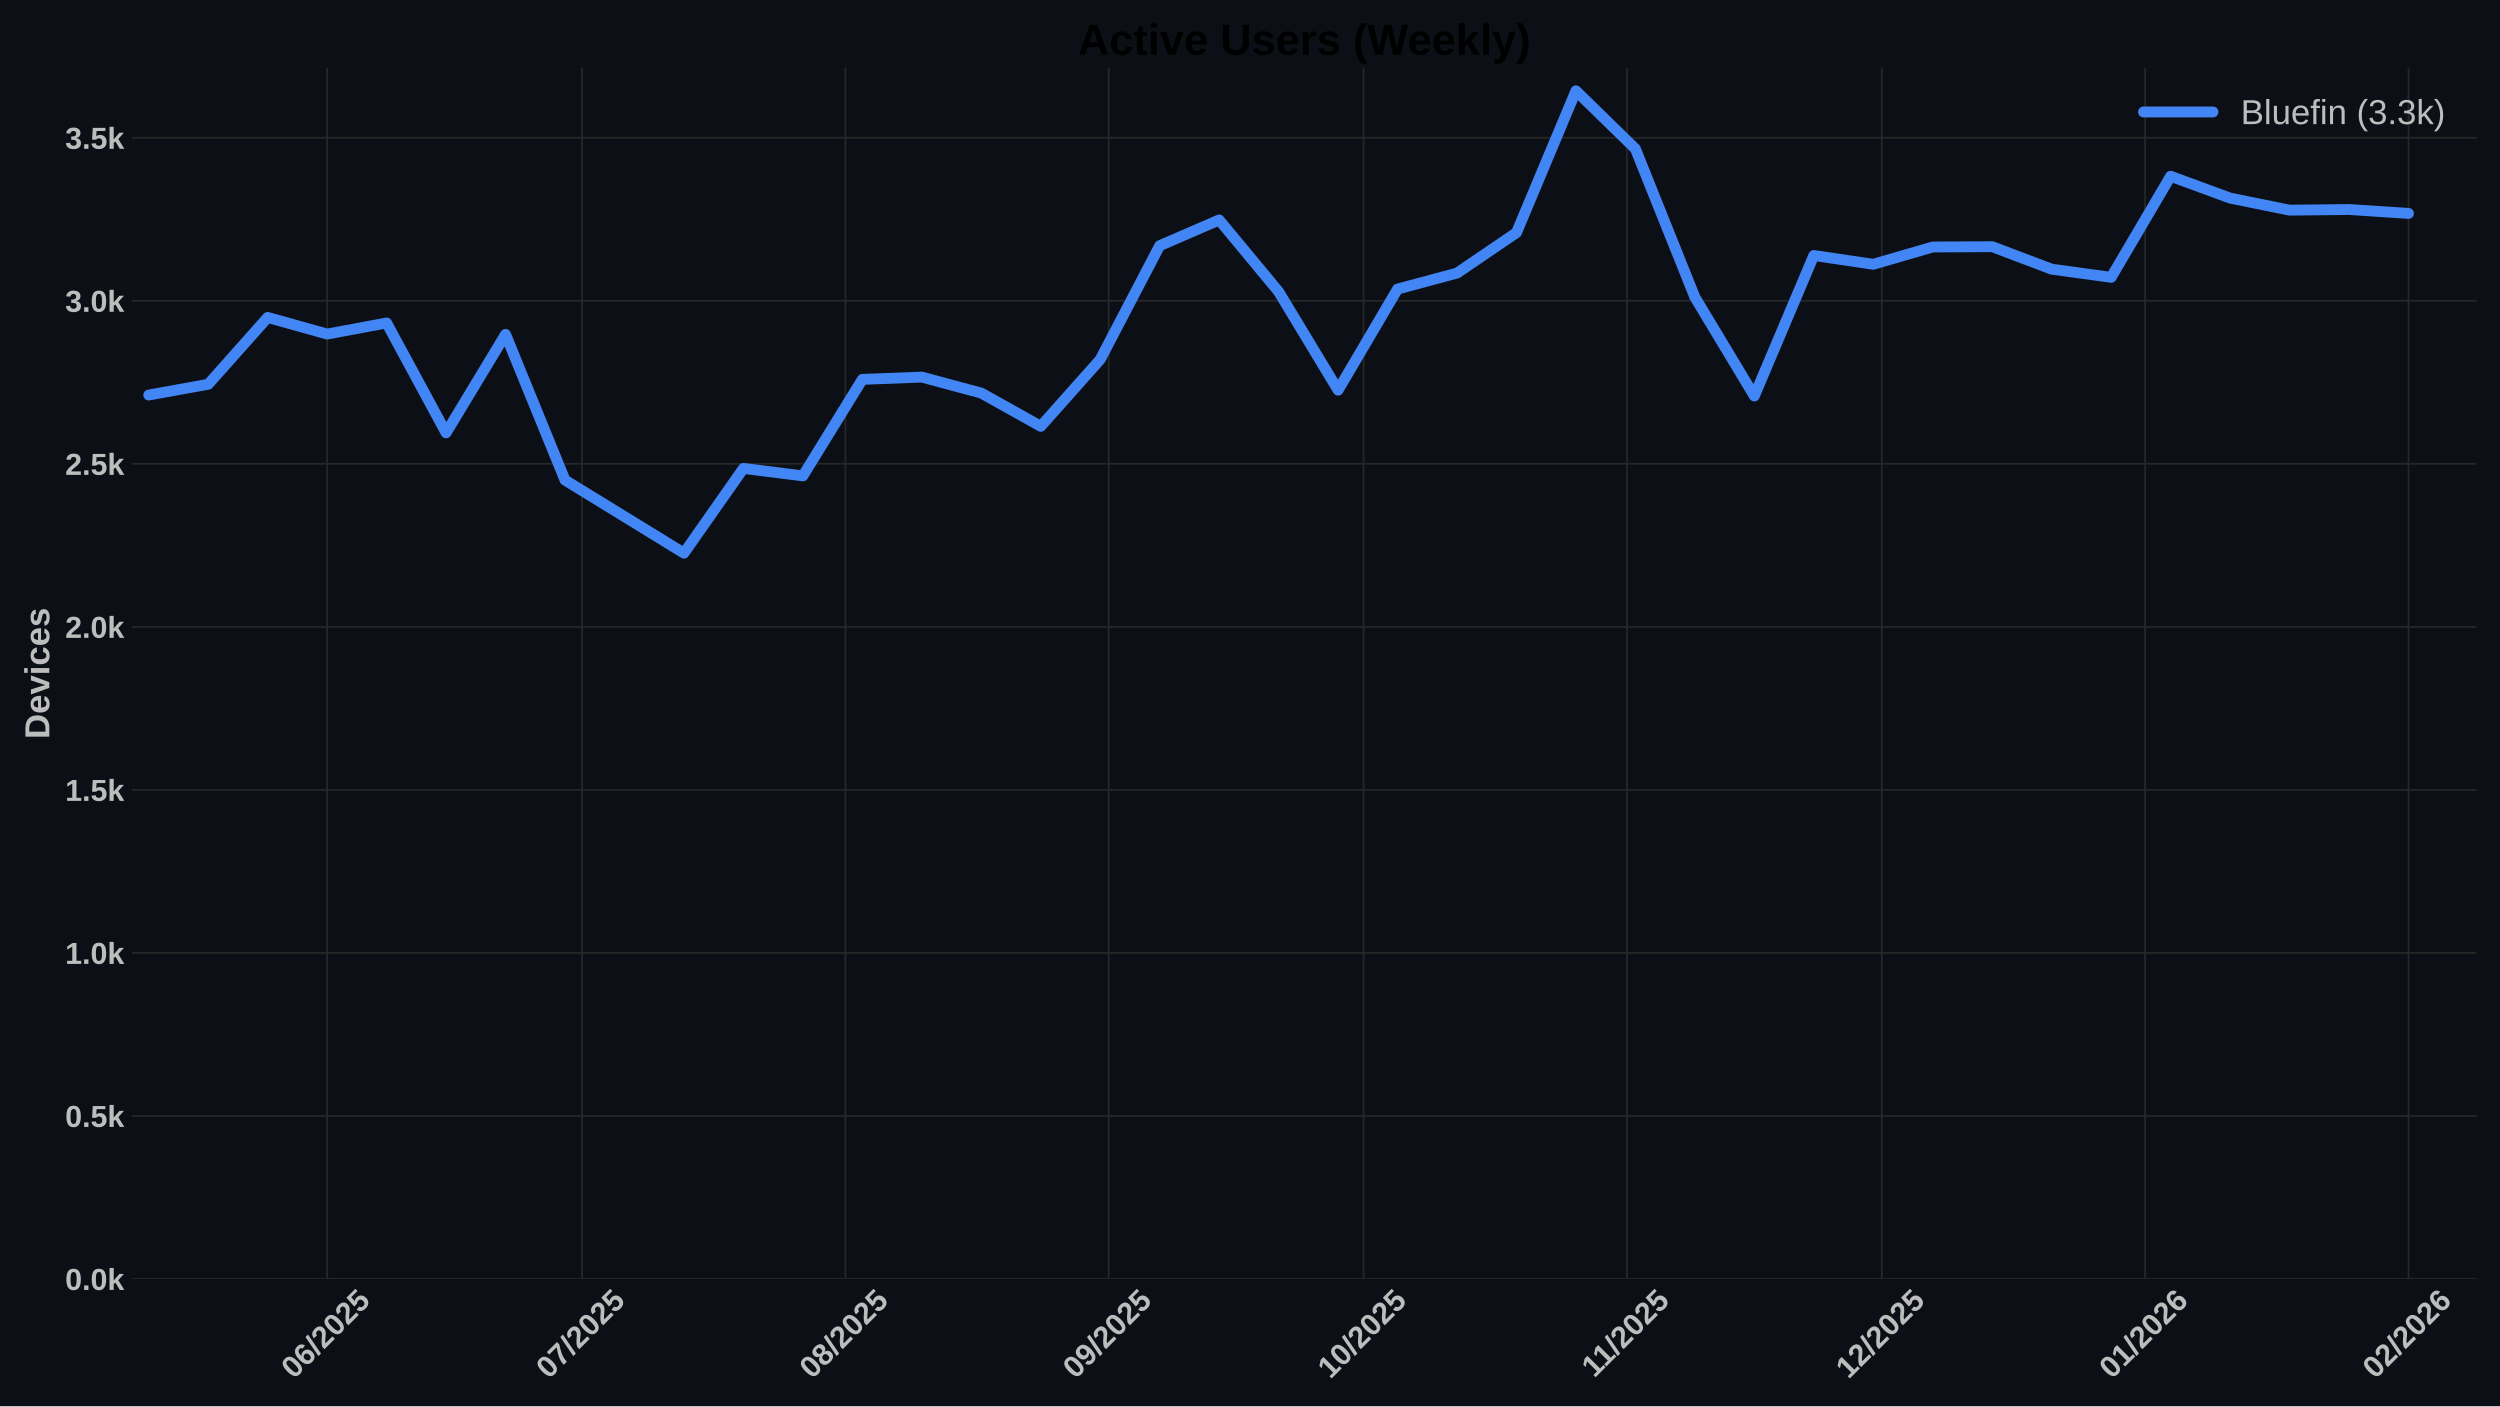
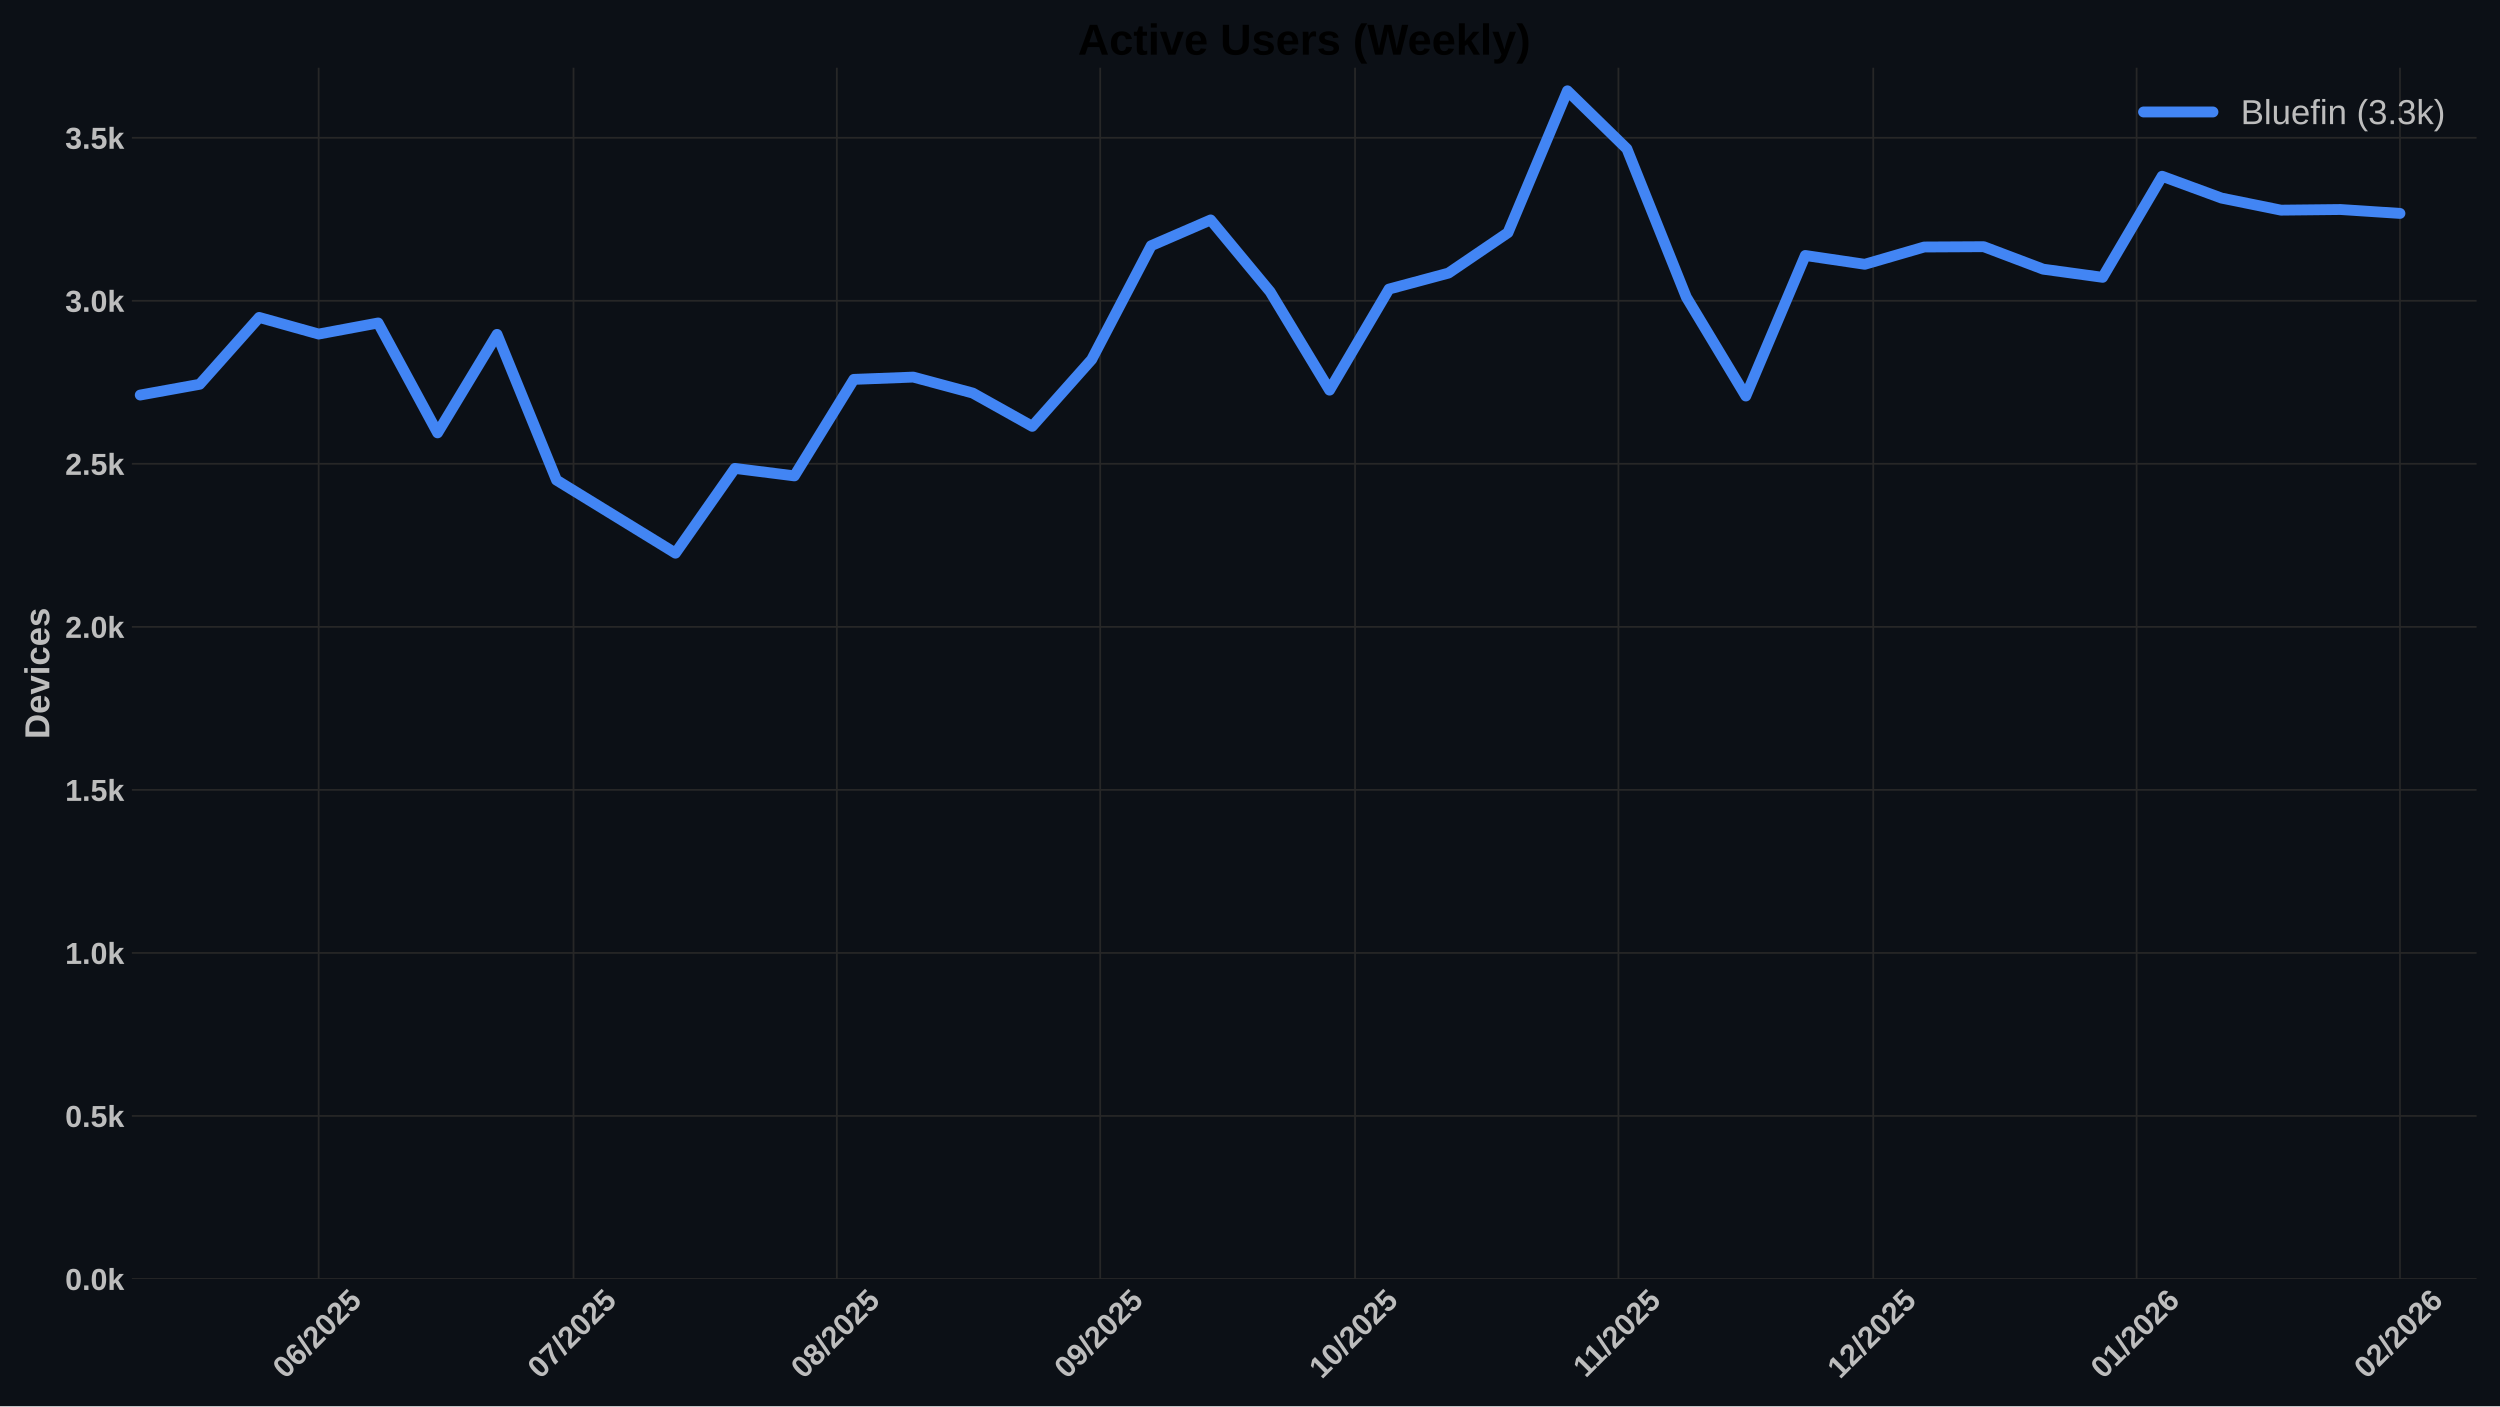
<svg xmlns="http://www.w3.org/2000/svg" xmlns:xlink="http://www.w3.org/1999/xlink" width="1152pt" height="648pt" viewBox="0 0 1152 648" version="1.1">
  <defs>
    <style type="text/css">*{stroke-linejoin: round; stroke-linecap: butt}</style>
  </defs>
  <g id="figure_1">
    <g id="patch_1">
      <path d="M 0 648  L 1152 648  L 1152 0  L 0 0  z " style="fill: #0c1016" />
    </g>
    <g id="axes_1">
      <g id="patch_2">
        <path d="M 60.78 589.343  L 1141.2 589.343  L 1141.2 31.2  L 60.78 31.2  z " style="fill: #0c1016" />
      </g>
      <g id="matplotlib.axis_1">
        <g id="xtick_1">
          <g id="line2d_1">
-             <path d="M 150.759 589.343  L 150.759 31.2  " clip-path="url(#p49a9d8fbfe)" style="fill: none; stroke: #272727; stroke-width: 0.8; stroke-linecap: round" />
+             <path d="M 146.833 589.343  L 146.833 31.2  " clip-path="url(#pd72fb6c69b)" style="fill: none; stroke: #272727; stroke-width: 0.8; stroke-linecap: round" />
          </g>
          <g id="line2d_2" />
          <g id="text_1">
-             <g style="fill: #bdbdbd" transform="translate(135.4289 635.7977) rotate(-45) scale(0.14 -0.14)">
+             <g style="fill: #bdbdbd" transform="translate(131.5027 635.7977) rotate(-45) scale(0.14 -0.14)">
              <defs>
                <path id="LiberationSans-Bold-30" d="M 3297 2203  Q 3297 1088 2914 512  Q 2531 -63 1766 -63  Q 253 -63 253 2203  Q 253 2994 418 3494  Q 584 3994 915 4231  Q 1247 4469 1791 4469  Q 2572 4469 2934 3903  Q 3297 3338 3297 2203  z M 2416 2203  Q 2416 2813 2356 3150  Q 2297 3488 2165 3634  Q 2034 3781 1784 3781  Q 1519 3781 1383 3632  Q 1247 3484 1189 3148  Q 1131 2813 1131 2203  Q 1131 1600 1192 1261  Q 1253 922 1386 775  Q 1519 628 1772 628  Q 2022 628 2158 783  Q 2294 938 2355 1278  Q 2416 1619 2416 2203  z " transform="scale(0.015625)" />
                <path id="LiberationSans-Bold-36" d="M 3328 1441  Q 3328 738 2934 337  Q 2541 -63 1847 -63  Q 1069 -63 651 482  Q 234 1028 234 2100  Q 234 3278 657 3873  Q 1081 4469 1869 4469  Q 2428 4469 2751 4222  Q 3075 3975 3209 3456  L 2381 3341  Q 2263 3775 1850 3775  Q 1497 3775 1295 3422  Q 1094 3069 1094 2350  Q 1234 2584 1484 2709  Q 1734 2834 2050 2834  Q 2641 2834 2984 2459  Q 3328 2084 3328 1441  z M 2447 1416  Q 2447 1791 2273 1989  Q 2100 2188 1797 2188  Q 1506 2188 1331 2002  Q 1156 1816 1156 1509  Q 1156 1125 1339 873  Q 1522 622 1819 622  Q 2116 622 2281 833  Q 2447 1044 2447 1416  z " transform="scale(0.015625)" />
                <path id="LiberationSans-Bold-2f" d="M 63 -128  L 972 4638  L 1716 4638  L 822 -128  L 63 -128  z " transform="scale(0.015625)" />
                <path id="LiberationSans-Bold-32" d="M 222 0  L 222 609  Q 394 988 711 1347  Q 1028 1706 1509 2097  Q 1972 2472 2158 2715  Q 2344 2959 2344 3194  Q 2344 3769 1766 3769  Q 1484 3769 1336 3617  Q 1188 3466 1144 3163  L 259 3213  Q 334 3825 717 4147  Q 1100 4469 1759 4469  Q 2472 4469 2853 4144  Q 3234 3819 3234 3231  Q 3234 2922 3112 2672  Q 2991 2422 2800 2211  Q 2609 2000 2376 1815  Q 2144 1631 1925 1456  Q 1706 1281 1526 1103  Q 1347 925 1259 722  L 3303 722  L 3303 0  L 222 0  z " transform="scale(0.015625)" />
                <path id="LiberationSans-Bold-35" d="M 3381 1466  Q 3381 766 2945 351  Q 2509 -63 1750 -63  Q 1088 -63 689 235  Q 291 534 197 1100  L 1075 1172  Q 1144 891 1319 762  Q 1494 634 1759 634  Q 2088 634 2283 843  Q 2478 1053 2478 1447  Q 2478 1794 2293 2001  Q 2109 2209 1778 2209  Q 1413 2209 1181 1925  L 325 1925  L 478 4403  L 3125 4403  L 3125 3750  L 1275 3750  L 1203 2638  Q 1522 2919 2000 2919  Q 2628 2919 3004 2528  Q 3381 2138 3381 1466  z " transform="scale(0.015625)" />
              </defs>
              <use xlink:href="#LiberationSans-Bold-30" />
              <use xlink:href="#LiberationSans-Bold-36" transform="translate(55.61523 0)" />
              <use xlink:href="#LiberationSans-Bold-2f" transform="translate(111.2305 0)" />
              <use xlink:href="#LiberationSans-Bold-32" transform="translate(139.0137 0)" />
              <use xlink:href="#LiberationSans-Bold-30" transform="translate(194.6289 0)" />
              <use xlink:href="#LiberationSans-Bold-32" transform="translate(250.2441 0)" />
              <use xlink:href="#LiberationSans-Bold-35" transform="translate(305.8594 0)" />
            </g>
          </g>
        </g>
        <g id="xtick_2">
          <g id="line2d_3">
-             <path d="M 268.196 589.343  L 268.196 31.2  " clip-path="url(#p49a9d8fbfe)" style="fill: none; stroke: #272727; stroke-width: 0.8; stroke-linecap: round" />
+             <path d="M 264.27 589.343  L 264.27 31.2  " clip-path="url(#pd72fb6c69b)" style="fill: none; stroke: #272727; stroke-width: 0.8; stroke-linecap: round" />
          </g>
          <g id="line2d_4" />
          <g id="text_2">
-             <g style="fill: #bdbdbd" transform="translate(252.8658 635.7977) rotate(-45) scale(0.14 -0.14)">
+             <g style="fill: #bdbdbd" transform="translate(248.9397 635.7977) rotate(-45) scale(0.14 -0.14)">
              <defs>
                <path id="LiberationSans-Bold-37" d="M 3278 3706  Q 2981 3238 2717 2797  Q 2453 2356 2256 1911  Q 2059 1466 1945 995  Q 1831 525 1831 0  L 916 0  Q 916 550 1059 1064  Q 1203 1578 1475 2111  Q 1747 2644 2463 3681  L 275 3681  L 275 4403  L 3278 4403  L 3278 3706  z " transform="scale(0.015625)" />
              </defs>
              <use xlink:href="#LiberationSans-Bold-30" />
              <use xlink:href="#LiberationSans-Bold-37" transform="translate(55.61523 0)" />
              <use xlink:href="#LiberationSans-Bold-2f" transform="translate(111.2305 0)" />
              <use xlink:href="#LiberationSans-Bold-32" transform="translate(139.0137 0)" />
              <use xlink:href="#LiberationSans-Bold-30" transform="translate(194.6289 0)" />
              <use xlink:href="#LiberationSans-Bold-32" transform="translate(250.2441 0)" />
              <use xlink:href="#LiberationSans-Bold-35" transform="translate(305.8594 0)" />
            </g>
          </g>
        </g>
        <g id="xtick_3">
          <g id="line2d_5">
-             <path d="M 389.548 589.343  L 389.548 31.2  " clip-path="url(#p49a9d8fbfe)" style="fill: none; stroke: #272727; stroke-width: 0.8; stroke-linecap: round" />
+             <path d="M 385.621 589.343  L 385.621 31.2  " clip-path="url(#pd72fb6c69b)" style="fill: none; stroke: #272727; stroke-width: 0.8; stroke-linecap: round" />
          </g>
          <g id="line2d_6" />
          <g id="text_3">
-             <g style="fill: #bdbdbd" transform="translate(374.2173 635.7977) rotate(-45) scale(0.14 -0.14)">
+             <g style="fill: #bdbdbd" transform="translate(370.2912 635.7977) rotate(-45) scale(0.14 -0.14)">
              <defs>
                <path id="LiberationSans-Bold-38" d="M 3363 1241  Q 3363 622 2953 279  Q 2544 -63 1784 -63  Q 1031 -63 617 278  Q 203 619 203 1234  Q 203 1656 447 1945  Q 691 2234 1100 2303  L 1100 2316  Q 744 2394 525 2669  Q 306 2944 306 3303  Q 306 3844 689 4156  Q 1072 4469 1772 4469  Q 2488 4469 2870 4164  Q 3253 3859 3253 3297  Q 3253 2938 3036 2666  Q 2819 2394 2453 2322  L 2453 2309  Q 2878 2241 3120 1961  Q 3363 1681 3363 1241  z M 2350 3250  Q 2350 3563 2206 3708  Q 2063 3853 1772 3853  Q 1203 3853 1203 3250  Q 1203 2619 1778 2619  Q 2066 2619 2208 2766  Q 2350 2913 2350 3250  z M 2453 1313  Q 2453 2003 1766 2003  Q 1447 2003 1276 1822  Q 1106 1641 1106 1300  Q 1106 913 1275 734  Q 1444 556 1791 556  Q 2131 556 2292 734  Q 2453 913 2453 1313  z " transform="scale(0.015625)" />
              </defs>
              <use xlink:href="#LiberationSans-Bold-30" />
              <use xlink:href="#LiberationSans-Bold-38" transform="translate(55.61523 0)" />
              <use xlink:href="#LiberationSans-Bold-2f" transform="translate(111.2305 0)" />
              <use xlink:href="#LiberationSans-Bold-32" transform="translate(139.0137 0)" />
              <use xlink:href="#LiberationSans-Bold-30" transform="translate(194.6289 0)" />
              <use xlink:href="#LiberationSans-Bold-32" transform="translate(250.2441 0)" />
              <use xlink:href="#LiberationSans-Bold-35" transform="translate(305.8594 0)" />
            </g>
          </g>
        </g>
        <g id="xtick_4">
          <g id="line2d_7">
-             <path d="M 510.899 589.343  L 510.899 31.2  " clip-path="url(#p49a9d8fbfe)" style="fill: none; stroke: #272727; stroke-width: 0.8; stroke-linecap: round" />
+             <path d="M 506.973 589.343  L 506.973 31.2  " clip-path="url(#pd72fb6c69b)" style="fill: none; stroke: #272727; stroke-width: 0.8; stroke-linecap: round" />
          </g>
          <g id="line2d_8" />
          <g id="text_4">
-             <g style="fill: #bdbdbd" transform="translate(495.5689 635.7977) rotate(-45) scale(0.14 -0.14)">
+             <g style="fill: #bdbdbd" transform="translate(491.6427 635.7977) rotate(-45) scale(0.14 -0.14)">
              <defs>
                <path id="LiberationSans-Bold-39" d="M 3322 2272  Q 3322 1100 2894 518  Q 2466 -63 1678 -63  Q 1097 -63 767 185  Q 438 434 300 972  L 1125 1088  Q 1247 628 1688 628  Q 2056 628 2254 981  Q 2453 1334 2459 2028  Q 2341 1794 2070 1661  Q 1800 1528 1488 1528  Q 906 1528 564 1923  Q 222 2319 222 2994  Q 222 3688 623 4078  Q 1025 4469 1759 4469  Q 2550 4469 2936 3920  Q 3322 3372 3322 2272  z M 2394 2888  Q 2394 3297 2214 3539  Q 2034 3781 1738 3781  Q 1447 3781 1280 3570  Q 1113 3359 1113 2988  Q 1113 2622 1278 2401  Q 1444 2181 1741 2181  Q 2022 2181 2208 2373  Q 2394 2566 2394 2888  z " transform="scale(0.015625)" />
              </defs>
              <use xlink:href="#LiberationSans-Bold-30" />
              <use xlink:href="#LiberationSans-Bold-39" transform="translate(55.61523 0)" />
              <use xlink:href="#LiberationSans-Bold-2f" transform="translate(111.2305 0)" />
              <use xlink:href="#LiberationSans-Bold-32" transform="translate(139.0137 0)" />
              <use xlink:href="#LiberationSans-Bold-30" transform="translate(194.6289 0)" />
              <use xlink:href="#LiberationSans-Bold-32" transform="translate(250.2441 0)" />
              <use xlink:href="#LiberationSans-Bold-35" transform="translate(305.8594 0)" />
            </g>
          </g>
        </g>
        <g id="xtick_5">
          <g id="line2d_9">
-             <path d="M 628.336 589.343  L 628.336 31.2  " clip-path="url(#p49a9d8fbfe)" style="fill: none; stroke: #272727; stroke-width: 0.8; stroke-linecap: round" />
+             <path d="M 624.41 589.343  L 624.41 31.2  " clip-path="url(#pd72fb6c69b)" style="fill: none; stroke: #272727; stroke-width: 0.8; stroke-linecap: round" />
          </g>
          <g id="line2d_10" />
          <g id="text_5">
-             <g style="fill: #bdbdbd" transform="translate(613.0058 635.7977) rotate(-45) scale(0.14 -0.14)">
+             <g style="fill: #bdbdbd" transform="translate(609.0797 635.7977) rotate(-45) scale(0.14 -0.14)">
              <defs>
                <path id="LiberationSans-Bold-31" d="M 403 0  L 403 653  L 1494 653  L 1494 3656  L 438 2997  L 438 3688  L 1541 4403  L 2372 4403  L 2372 653  L 3381 653  L 3381 0  L 403 0  z " transform="scale(0.015625)" />
              </defs>
              <use xlink:href="#LiberationSans-Bold-31" />
              <use xlink:href="#LiberationSans-Bold-30" transform="translate(55.61523 0)" />
              <use xlink:href="#LiberationSans-Bold-2f" transform="translate(111.2305 0)" />
              <use xlink:href="#LiberationSans-Bold-32" transform="translate(139.0137 0)" />
              <use xlink:href="#LiberationSans-Bold-30" transform="translate(194.6289 0)" />
              <use xlink:href="#LiberationSans-Bold-32" transform="translate(250.2441 0)" />
              <use xlink:href="#LiberationSans-Bold-35" transform="translate(305.8594 0)" />
            </g>
          </g>
        </g>
        <g id="xtick_6">
          <g id="line2d_11">
-             <path d="M 749.688 589.343  L 749.688 31.2  " clip-path="url(#p49a9d8fbfe)" style="fill: none; stroke: #272727; stroke-width: 0.8; stroke-linecap: round" />
+             <path d="M 745.761 589.343  L 745.761 31.2  " clip-path="url(#pd72fb6c69b)" style="fill: none; stroke: #272727; stroke-width: 0.8; stroke-linecap: round" />
          </g>
          <g id="line2d_12" />
          <g id="text_6">
-             <g style="fill: #bdbdbd" transform="translate(734.6296 635.2532) rotate(-45) scale(0.14 -0.14)">
+             <g style="fill: #bdbdbd" transform="translate(730.7034 635.2532) rotate(-45) scale(0.14 -0.14)">
              <use xlink:href="#LiberationSans-Bold-31" />
              <use xlink:href="#LiberationSans-Bold-31" transform="translate(50.11523 0)" />
              <use xlink:href="#LiberationSans-Bold-2f" transform="translate(105.7305 0)" />
              <use xlink:href="#LiberationSans-Bold-32" transform="translate(133.5137 0)" />
              <use xlink:href="#LiberationSans-Bold-30" transform="translate(189.1289 0)" />
              <use xlink:href="#LiberationSans-Bold-32" transform="translate(244.7441 0)" />
              <use xlink:href="#LiberationSans-Bold-35" transform="translate(300.3594 0)" />
            </g>
          </g>
        </g>
        <g id="xtick_7">
          <g id="line2d_13">
-             <path d="M 867.125 589.343  L 867.125 31.2  " clip-path="url(#p49a9d8fbfe)" style="fill: none; stroke: #272727; stroke-width: 0.8; stroke-linecap: round" />
+             <path d="M 863.198 589.343  L 863.198 31.2  " clip-path="url(#pd72fb6c69b)" style="fill: none; stroke: #272727; stroke-width: 0.8; stroke-linecap: round" />
          </g>
          <g id="line2d_14" />
          <g id="text_7">
-             <g style="fill: #bdbdbd" transform="translate(851.7943 635.7977) rotate(-45) scale(0.14 -0.14)">
+             <g style="fill: #bdbdbd" transform="translate(847.8682 635.7977) rotate(-45) scale(0.14 -0.14)">
              <use xlink:href="#LiberationSans-Bold-31" />
              <use xlink:href="#LiberationSans-Bold-32" transform="translate(55.61523 0)" />
              <use xlink:href="#LiberationSans-Bold-2f" transform="translate(111.2305 0)" />
              <use xlink:href="#LiberationSans-Bold-32" transform="translate(139.0137 0)" />
              <use xlink:href="#LiberationSans-Bold-30" transform="translate(194.6289 0)" />
              <use xlink:href="#LiberationSans-Bold-32" transform="translate(250.2441 0)" />
              <use xlink:href="#LiberationSans-Bold-35" transform="translate(305.8594 0)" />
            </g>
          </g>
        </g>
        <g id="xtick_8">
          <g id="line2d_15">
-             <path d="M 988.476 589.343  L 988.476 31.2  " clip-path="url(#p49a9d8fbfe)" style="fill: none; stroke: #272727; stroke-width: 0.8; stroke-linecap: round" />
+             <path d="M 984.55 589.343  L 984.55 31.2  " clip-path="url(#pd72fb6c69b)" style="fill: none; stroke: #272727; stroke-width: 0.8; stroke-linecap: round" />
          </g>
          <g id="line2d_16" />
          <g id="text_8">
-             <g style="fill: #bdbdbd" transform="translate(973.1458 635.7977) rotate(-45) scale(0.14 -0.14)">
+             <g style="fill: #bdbdbd" transform="translate(969.2197 635.7977) rotate(-45) scale(0.14 -0.14)">
              <use xlink:href="#LiberationSans-Bold-30" />
              <use xlink:href="#LiberationSans-Bold-31" transform="translate(55.61523 0)" />
              <use xlink:href="#LiberationSans-Bold-2f" transform="translate(111.2305 0)" />
              <use xlink:href="#LiberationSans-Bold-32" transform="translate(139.0137 0)" />
              <use xlink:href="#LiberationSans-Bold-30" transform="translate(194.6289 0)" />
              <use xlink:href="#LiberationSans-Bold-32" transform="translate(250.2441 0)" />
              <use xlink:href="#LiberationSans-Bold-36" transform="translate(305.8594 0)" />
            </g>
          </g>
        </g>
        <g id="xtick_9">
          <g id="line2d_17">
-             <path d="M 1109.828 589.343  L 1109.828 31.2  " clip-path="url(#p49a9d8fbfe)" style="fill: none; stroke: #272727; stroke-width: 0.8; stroke-linecap: round" />
+             <path d="M 1105.901 589.343  L 1105.901 31.2  " clip-path="url(#pd72fb6c69b)" style="fill: none; stroke: #272727; stroke-width: 0.8; stroke-linecap: round" />
          </g>
          <g id="line2d_18" />
          <g id="text_9">
-             <g style="fill: #bdbdbd" transform="translate(1094.497 635.7977) rotate(-45) scale(0.14 -0.14)">
+             <g style="fill: #bdbdbd" transform="translate(1090.571 635.7977) rotate(-45) scale(0.14 -0.14)">
              <use xlink:href="#LiberationSans-Bold-30" />
              <use xlink:href="#LiberationSans-Bold-32" transform="translate(55.61523 0)" />
              <use xlink:href="#LiberationSans-Bold-2f" transform="translate(111.2305 0)" />
              <use xlink:href="#LiberationSans-Bold-32" transform="translate(139.0137 0)" />
              <use xlink:href="#LiberationSans-Bold-30" transform="translate(194.6289 0)" />
              <use xlink:href="#LiberationSans-Bold-32" transform="translate(250.2441 0)" />
              <use xlink:href="#LiberationSans-Bold-36" transform="translate(305.8594 0)" />
            </g>
          </g>
        </g>
      </g>
      <g id="matplotlib.axis_2">
        <g id="ytick_1">
          <g id="line2d_19">
-             <path d="M 60.78 589.343  L 1141.2 589.343  " clip-path="url(#p49a9d8fbfe)" style="fill: none; stroke: #272727; stroke-width: 0.8; stroke-linecap: round" />
+             <path d="M 60.78 589.343  L 1141.2 589.343  " clip-path="url(#pd72fb6c69b)" style="fill: none; stroke: #272727; stroke-width: 0.8; stroke-linecap: round" />
          </g>
          <g id="line2d_20" />
          <g id="text_10">
            <g style="fill: #bdbdbd" transform="translate(30.03469 594.416) scale(0.14 -0.14)">
              <defs>
                <path id="LiberationSans-Bold-2e" d="M 434 0  L 434 953  L 1338 953  L 1338 0  L 434 0  z " transform="scale(0.015625)" />
                <path id="LiberationSans-Bold-6b" d="M 2606 0  L 1703 1531  L 1325 1269  L 1325 0  L 447 0  L 447 4638  L 1325 4638  L 1325 1981  L 2531 3381  L 3475 3381  L 2288 2063  L 3566 0  L 2606 0  z " transform="scale(0.015625)" />
              </defs>
              <use xlink:href="#LiberationSans-Bold-30" />
              <use xlink:href="#LiberationSans-Bold-2e" transform="translate(55.61523 0)" />
              <use xlink:href="#LiberationSans-Bold-30" transform="translate(83.39844 0)" />
              <use xlink:href="#LiberationSans-Bold-6b" transform="translate(139.0137 0)" />
            </g>
          </g>
        </g>
        <g id="ytick_2">
          <g id="line2d_21">
-             <path d="M 60.78 514.221  L 1141.2 514.221  " clip-path="url(#p49a9d8fbfe)" style="fill: none; stroke: #272727; stroke-width: 0.8; stroke-linecap: round" />
+             <path d="M 60.78 514.221  L 1141.2 514.221  " clip-path="url(#pd72fb6c69b)" style="fill: none; stroke: #272727; stroke-width: 0.8; stroke-linecap: round" />
          </g>
          <g id="line2d_22" />
          <g id="text_11">
            <g style="fill: #bdbdbd" transform="translate(30.03469 519.2938) scale(0.14 -0.14)">
              <use xlink:href="#LiberationSans-Bold-30" />
              <use xlink:href="#LiberationSans-Bold-2e" transform="translate(55.61523 0)" />
              <use xlink:href="#LiberationSans-Bold-35" transform="translate(83.39844 0)" />
              <use xlink:href="#LiberationSans-Bold-6b" transform="translate(139.0137 0)" />
            </g>
          </g>
        </g>
        <g id="ytick_3">
          <g id="line2d_23">
-             <path d="M 60.78 439.099  L 1141.2 439.099  " clip-path="url(#p49a9d8fbfe)" style="fill: none; stroke: #272727; stroke-width: 0.8; stroke-linecap: round" />
+             <path d="M 60.78 439.099  L 1141.2 439.099  " clip-path="url(#pd72fb6c69b)" style="fill: none; stroke: #272727; stroke-width: 0.8; stroke-linecap: round" />
          </g>
          <g id="line2d_24" />
          <g id="text_12">
            <g style="fill: #bdbdbd" transform="translate(30.03469 444.1715) scale(0.14 -0.14)">
              <use xlink:href="#LiberationSans-Bold-31" />
              <use xlink:href="#LiberationSans-Bold-2e" transform="translate(55.61523 0)" />
              <use xlink:href="#LiberationSans-Bold-30" transform="translate(83.39844 0)" />
              <use xlink:href="#LiberationSans-Bold-6b" transform="translate(139.0137 0)" />
            </g>
          </g>
        </g>
        <g id="ytick_4">
          <g id="line2d_25">
-             <path d="M 60.78 363.976  L 1141.2 363.976  " clip-path="url(#p49a9d8fbfe)" style="fill: none; stroke: #272727; stroke-width: 0.8; stroke-linecap: round" />
+             <path d="M 60.78 363.976  L 1141.2 363.976  " clip-path="url(#pd72fb6c69b)" style="fill: none; stroke: #272727; stroke-width: 0.8; stroke-linecap: round" />
          </g>
          <g id="line2d_26" />
          <g id="text_13">
            <g style="fill: #bdbdbd" transform="translate(30.03469 369.0493) scale(0.14 -0.14)">
              <use xlink:href="#LiberationSans-Bold-31" />
              <use xlink:href="#LiberationSans-Bold-2e" transform="translate(55.61523 0)" />
              <use xlink:href="#LiberationSans-Bold-35" transform="translate(83.39844 0)" />
              <use xlink:href="#LiberationSans-Bold-6b" transform="translate(139.0137 0)" />
            </g>
          </g>
        </g>
        <g id="ytick_5">
          <g id="line2d_27">
-             <path d="M 60.78 288.854  L 1141.2 288.854  " clip-path="url(#p49a9d8fbfe)" style="fill: none; stroke: #272727; stroke-width: 0.8; stroke-linecap: round" />
+             <path d="M 60.78 288.854  L 1141.2 288.854  " clip-path="url(#pd72fb6c69b)" style="fill: none; stroke: #272727; stroke-width: 0.8; stroke-linecap: round" />
          </g>
          <g id="line2d_28" />
          <g id="text_14">
            <g style="fill: #bdbdbd" transform="translate(30.03469 293.9271) scale(0.14 -0.14)">
              <use xlink:href="#LiberationSans-Bold-32" />
              <use xlink:href="#LiberationSans-Bold-2e" transform="translate(55.61523 0)" />
              <use xlink:href="#LiberationSans-Bold-30" transform="translate(83.39844 0)" />
              <use xlink:href="#LiberationSans-Bold-6b" transform="translate(139.0137 0)" />
            </g>
          </g>
        </g>
        <g id="ytick_6">
          <g id="line2d_29">
-             <path d="M 60.78 213.732  L 1141.2 213.732  " clip-path="url(#p49a9d8fbfe)" style="fill: none; stroke: #272727; stroke-width: 0.8; stroke-linecap: round" />
+             <path d="M 60.78 213.732  L 1141.2 213.732  " clip-path="url(#pd72fb6c69b)" style="fill: none; stroke: #272727; stroke-width: 0.8; stroke-linecap: round" />
          </g>
          <g id="line2d_30" />
          <g id="text_15">
            <g style="fill: #bdbdbd" transform="translate(30.03469 218.8048) scale(0.14 -0.14)">
              <use xlink:href="#LiberationSans-Bold-32" />
              <use xlink:href="#LiberationSans-Bold-2e" transform="translate(55.61523 0)" />
              <use xlink:href="#LiberationSans-Bold-35" transform="translate(83.39844 0)" />
              <use xlink:href="#LiberationSans-Bold-6b" transform="translate(139.0137 0)" />
            </g>
          </g>
        </g>
        <g id="ytick_7">
          <g id="line2d_31">
-             <path d="M 60.78 138.61  L 1141.2 138.61  " clip-path="url(#p49a9d8fbfe)" style="fill: none; stroke: #272727; stroke-width: 0.8; stroke-linecap: round" />
+             <path d="M 60.78 138.61  L 1141.2 138.61  " clip-path="url(#pd72fb6c69b)" style="fill: none; stroke: #272727; stroke-width: 0.8; stroke-linecap: round" />
          </g>
          <g id="line2d_32" />
          <g id="text_16" style="fill: #bdbdbd">
            <g style="fill: #bdbdbd" transform="translate(30.03469 143.6826) scale(0.14 -0.14)">
              <defs>
                <path id="LiberationSans-Bold-33" d="M 3328 1222  Q 3328 603 2922 265  Q 2516 -72 1766 -72  Q 1056 -72 637 254  Q 219 581 147 1197  L 1041 1275  Q 1125 641 1763 641  Q 2078 641 2253 797  Q 2428 953 2428 1275  Q 2428 1569 2215 1725  Q 2003 1881 1584 1881  L 1278 1881  L 1278 2591  L 1566 2591  Q 1944 2591 2134 2745  Q 2325 2900 2325 3188  Q 2325 3459 2173 3614  Q 2022 3769 1731 3769  Q 1459 3769 1292 3619  Q 1125 3469 1100 3194  L 222 3256  Q 291 3825 694 4147  Q 1097 4469 1747 4469  Q 2438 4469 2827 4158  Q 3216 3847 3216 3297  Q 3216 2884 2973 2618  Q 2731 2353 2275 2266  L 2275 2253  Q 2781 2194 3054 1920  Q 3328 1647 3328 1222  z " transform="scale(0.015625)" />
              </defs>
              <use xlink:href="#LiberationSans-Bold-33" />
              <use xlink:href="#LiberationSans-Bold-2e" transform="translate(55.61523 0)" />
              <use xlink:href="#LiberationSans-Bold-30" transform="translate(83.39844 0)" />
              <use xlink:href="#LiberationSans-Bold-6b" transform="translate(139.0137 0)" />
            </g>
          </g>
        </g>
        <g id="ytick_8">
          <g id="line2d_33">
-             <path d="M 60.78 63.488  L 1141.2 63.488  " clip-path="url(#p49a9d8fbfe)" style="fill: none; stroke: #272727; stroke-width: 0.8; stroke-linecap: round" />
+             <path d="M 60.78 63.488  L 1141.2 63.488  " clip-path="url(#pd72fb6c69b)" style="fill: none; stroke: #272727; stroke-width: 0.8; stroke-linecap: round" />
          </g>
          <g id="line2d_34" />
          <g id="text_17">
            <g style="fill: #bdbdbd" transform="translate(30.03469 68.56035) scale(0.14 -0.14)">
              <use xlink:href="#LiberationSans-Bold-33" />
              <use xlink:href="#LiberationSans-Bold-2e" transform="translate(55.61523 0)" />
              <use xlink:href="#LiberationSans-Bold-35" transform="translate(83.39844 0)" />
              <use xlink:href="#LiberationSans-Bold-6b" transform="translate(139.0137 0)" />
            </g>
          </g>
        </g>
        <g id="text_18">
          <g style="fill: #bdbdbd" transform="translate(22.71469 340.5153) rotate(-90) scale(0.16 -0.16)">
            <defs>
              <path id="LiberationSans-Bold-44" d="M 4353 2234  Q 4353 1553 4086 1045  Q 3819 538 3330 269  Q 2841 0 2209 0  L 428 0  L 428 4403  L 2022 4403  Q 3134 4403 3743 3842  Q 4353 3281 4353 2234  z M 3425 2234  Q 3425 2944 3056 3317  Q 2688 3691 2003 3691  L 1350 3691  L 1350 713  L 2131 713  Q 2725 713 3075 1122  Q 3425 1531 3425 2234  z " transform="scale(0.015625)" />
              <path id="LiberationSans-Bold-65" d="M 1831 -63  Q 1069 -63 659 389  Q 250 841 250 1706  Q 250 2544 665 2994  Q 1081 3444 1844 3444  Q 2572 3444 2956 2961  Q 3341 2478 3341 1547  L 3341 1522  L 1172 1522  Q 1172 1028 1355 776  Q 1538 525 1875 525  Q 2341 525 2463 928  L 3291 856  Q 2931 -63 1831 -63  z M 1831 2891  Q 1522 2891 1355 2675  Q 1188 2459 1178 2072  L 2491 2072  Q 2466 2481 2294 2686  Q 2122 2891 1831 2891  z " transform="scale(0.015625)" />
              <path id="LiberationSans-Bold-76" d="M 2284 0  L 1234 0  L 25 3381  L 953 3381  L 1544 1491  Q 1591 1334 1766 709  Q 1797 838 1894 1159  Q 1991 1481 2613 3381  L 3531 3381  L 2284 0  z " transform="scale(0.015625)" />
              <path id="LiberationSans-Bold-69" d="M 447 3991  L 447 4638  L 1325 4638  L 1325 3991  L 447 3991  z M 447 0  L 447 3381  L 1325 3381  L 1325 0  L 447 0  z " transform="scale(0.015625)" />
              <path id="LiberationSans-Bold-63" d="M 1856 -63  Q 1088 -63 669 395  Q 250 853 250 1672  Q 250 2509 672 2976  Q 1094 3444 1869 3444  Q 2466 3444 2856 3144  Q 3247 2844 3347 2316  L 2463 2272  Q 2425 2531 2275 2686  Q 2125 2841 1850 2841  Q 1172 2841 1172 1706  Q 1172 538 1863 538  Q 2113 538 2281 695  Q 2450 853 2491 1166  L 3372 1125  Q 3325 778 3123 506  Q 2922 234 2594 85  Q 2266 -63 1856 -63  z " transform="scale(0.015625)" />
              <path id="LiberationSans-Bold-73" d="M 3297 988  Q 3297 497 2895 217  Q 2494 -63 1784 -63  Q 1088 -63 717 157  Q 347 378 225 844  L 997 959  Q 1063 719 1223 619  Q 1384 519 1784 519  Q 2153 519 2322 612  Q 2491 706 2491 906  Q 2491 1069 2355 1164  Q 2219 1259 1894 1325  Q 1150 1472 890 1598  Q 631 1725 495 1926  Q 359 2128 359 2422  Q 359 2906 732 3176  Q 1106 3447 1791 3447  Q 2394 3447 2761 3212  Q 3128 2978 3219 2534  L 2441 2453  Q 2403 2659 2256 2761  Q 2109 2863 1791 2863  Q 1478 2863 1322 2783  Q 1166 2703 1166 2516  Q 1166 2369 1286 2283  Q 1406 2197 1691 2141  Q 2088 2059 2395 1973  Q 2703 1888 2889 1769  Q 3075 1650 3186 1464  Q 3297 1278 3297 988  z " transform="scale(0.015625)" />
            </defs>
            <use xlink:href="#LiberationSans-Bold-44" />
            <use xlink:href="#LiberationSans-Bold-65" transform="translate(72.2168 0)" />
            <use xlink:href="#LiberationSans-Bold-76" transform="translate(127.832 0)" />
            <use xlink:href="#LiberationSans-Bold-69" transform="translate(183.4473 0)" />
            <use xlink:href="#LiberationSans-Bold-63" transform="translate(211.2305 0)" />
            <use xlink:href="#LiberationSans-Bold-65" transform="translate(266.8457 0)" />
            <use xlink:href="#LiberationSans-Bold-73" transform="translate(322.4609 0)" />
          </g>
        </g>
      </g>
      <g id="line2d_35">
-         <path d="M 68.553 182.03  L 95.955 177.072  L 123.357 146.272  L 150.759 153.935  L 178.161 148.826  L 205.563 199.459  L 232.965 154.085  L 260.367 221.244  L 315.171 254.899  L 342.573 215.835  L 369.975 219.291  L 397.377 174.819  L 424.779 173.767  L 452.181 181.129  L 479.583 196.454  L 506.985 165.654  L 534.387 113.218  L 561.789 101.349  L 589.19 134.403  L 616.592 179.777  L 643.994 133.201  L 671.396 125.839  L 698.798 107.209  L 726.2 41.852  L 753.602 68.596  L 781.004 136.957  L 808.406 182.481  L 835.808 117.726  L 863.21 121.782  L 890.612 113.819  L 918.014 113.669  L 945.416 124.036  L 972.818 127.792  L 1000.22 81.216  L 1027.622 91.283  L 1055.024 96.842  L 1082.426 96.541  L 1109.828 98.344  " clip-path="url(#p49a9d8fbfe)" style="fill: none; stroke: #4285f4; stroke-width: 5; stroke-linecap: round" />
+         <path d="M 64.627 182.03  L 92.029 177.072  L 119.431 146.272  L 146.833 153.935  L 174.235 148.826  L 201.637 199.459  L 229.039 154.085  L 256.441 221.244  L 311.245 254.899  L 338.647 215.835  L 366.049 219.291  L 393.451 174.819  L 420.853 173.767  L 448.255 181.129  L 475.656 196.454  L 503.058 165.654  L 530.46 113.218  L 557.862 101.349  L 585.264 134.403  L 612.666 179.777  L 640.068 133.201  L 667.47 125.839  L 694.872 107.209  L 722.274 41.852  L 749.676 68.596  L 777.078 136.957  L 804.48 182.481  L 831.882 117.726  L 859.284 121.782  L 886.686 113.819  L 914.088 113.669  L 941.49 124.036  L 968.892 127.792  L 996.294 81.216  L 1023.696 91.283  L 1051.098 96.842  L 1078.5 96.541  L 1105.901 98.344  " clip-path="url(#pd72fb6c69b)" style="fill: none; stroke: #4285f4; stroke-width: 5; stroke-linecap: round" />
      </g>
      <g id="patch_3">
        <path d="M 60.78 589.343  L 60.78 31.2  " style="fill: none" />
      </g>
      <g id="patch_4">
        <path d="M 1141.2 589.343  L 1141.2 31.2  " style="fill: none" />
      </g>
      <g id="patch_5">
        <path d="M 60.78 589.343  L 1141.2 589.343  " style="fill: none" />
      </g>
      <g id="patch_6">
        <path d="M 60.78 31.2  L 1141.2 31.2  " style="fill: none" />
      </g>
      <g id="text_19">
        <g transform="translate(496.6791 25.2) scale(0.2 -0.2)">
          <defs>
            <path id="LiberationSans-Bold-41" d="M 3541 0  L 3150 1125  L 1472 1125  L 1081 0  L 159 0  L 1766 4403  L 2853 4403  L 4453 0  L 3541 0  z M 2309 3725  L 2291 3656  Q 2259 3544 2215 3400  Q 2172 3256 1678 1819  L 2944 1819  L 2509 3084  L 2375 3509  L 2309 3725  z " transform="scale(0.015625)" />
            <path id="LiberationSans-Bold-74" d="M 1313 -56  Q 925 -56 715 155  Q 506 366 506 794  L 506 2788  L 78 2788  L 78 3381  L 550 3381  L 825 4175  L 1375 4175  L 1375 3381  L 2016 3381  L 2016 2788  L 1375 2788  L 1375 1031  Q 1375 784 1469 667  Q 1563 550 1759 550  Q 1863 550 2053 594  L 2053 50  Q 1728 -56 1313 -56  z " transform="scale(0.015625)" />
            <path id="LiberationSans-Bold-20" transform="scale(0.015625)" />
            <path id="LiberationSans-Bold-55" d="M 2259 -63  Q 1350 -63 867 381  Q 384 825 384 1650  L 384 4403  L 1306 4403  L 1306 1722  Q 1306 1200 1554 929  Q 1803 659 2284 659  Q 2778 659 3043 942  Q 3309 1225 3309 1753  L 3309 4403  L 4231 4403  L 4231 1697  Q 4231 859 3714 398  Q 3197 -63 2259 -63  z " transform="scale(0.015625)" />
            <path id="LiberationSans-Bold-72" d="M 447 0  L 447 2588  Q 447 2866 439 3052  Q 431 3238 422 3381  L 1259 3381  Q 1269 3325 1284 3039  Q 1300 2753 1300 2659  L 1313 2659  Q 1441 3016 1541 3161  Q 1641 3306 1778 3376  Q 1916 3447 2122 3447  Q 2291 3447 2394 3400  L 2394 2666  Q 2181 2713 2019 2713  Q 1691 2713 1508 2447  Q 1325 2181 1325 1659  L 1325 0  L 447 0  z " transform="scale(0.015625)" />
            <path id="LiberationSans-Bold-28" d="M 1247 -1328  Q 756 -622 537 81  Q 319 784 319 1659  Q 319 2531 537 3232  Q 756 3934 1247 4638  L 2125 4638  Q 1631 3925 1407 3219  Q 1184 2513 1184 1656  Q 1184 803 1406 101  Q 1628 -600 2125 -1328  L 1247 -1328  z " transform="scale(0.015625)" />
            <path id="LiberationSans-Bold-57" d="M 4897 0  L 3803 0  L 3206 2547  Q 3097 2997 3022 3488  Q 2947 3078 2900 2864  Q 2853 2650 2234 0  L 1141 0  L 6 4403  L 941 4403  L 1578 1559  L 1722 872  Q 1809 1306 1892 1701  Q 1975 2097 2516 4403  L 3547 4403  L 4103 2059  Q 4169 1797 4325 872  L 4403 1234  L 4569 1953  L 5100 4403  L 6034 4403  L 4897 0  z " transform="scale(0.015625)" />
            <path id="LiberationSans-Bold-6c" d="M 447 0  L 447 4638  L 1325 4638  L 1325 0  L 447 0  z " transform="scale(0.015625)" />
            <path id="LiberationSans-Bold-79" d="M 884 -1328  Q 569 -1328 331 -1288  L 331 -663  Q 497 -688 634 -688  Q 822 -688 945 -628  Q 1069 -569 1167 -431  Q 1266 -294 1388 34  L 50 3381  L 978 3381  L 1509 1797  Q 1634 1456 1825 753  L 1903 1050  L 2106 1784  L 2606 3381  L 3525 3381  L 2188 -178  Q 1919 -828 1630 -1078  Q 1341 -1328 884 -1328  z " transform="scale(0.015625)" />
            <path id="LiberationSans-Bold-29" d="M 6 -1328  Q 506 -597 726 101  Q 947 800 947 1656  Q 947 2516 722 3223  Q 497 3931 6 4638  L 884 4638  Q 1378 3928 1595 3225  Q 1813 2522 1813 1659  Q 1813 791 1595 87  Q 1378 -616 884 -1328  L 6 -1328  z " transform="scale(0.015625)" />
          </defs>
          <use xlink:href="#LiberationSans-Bold-41" />
          <use xlink:href="#LiberationSans-Bold-63" transform="translate(72.2168 0)" />
          <use xlink:href="#LiberationSans-Bold-74" transform="translate(127.832 0)" />
          <use xlink:href="#LiberationSans-Bold-69" transform="translate(161.1328 0)" />
          <use xlink:href="#LiberationSans-Bold-76" transform="translate(188.916 0)" />
          <use xlink:href="#LiberationSans-Bold-65" transform="translate(244.5312 0)" />
          <use xlink:href="#LiberationSans-Bold-20" transform="translate(300.1465 0)" />
          <use xlink:href="#LiberationSans-Bold-55" transform="translate(327.9297 0)" />
          <use xlink:href="#LiberationSans-Bold-73" transform="translate(400.1465 0)" />
          <use xlink:href="#LiberationSans-Bold-65" transform="translate(455.7617 0)" />
          <use xlink:href="#LiberationSans-Bold-72" transform="translate(511.377 0)" />
          <use xlink:href="#LiberationSans-Bold-73" transform="translate(550.293 0)" />
          <use xlink:href="#LiberationSans-Bold-20" transform="translate(605.9082 0)" />
          <use xlink:href="#LiberationSans-Bold-28" transform="translate(633.6914 0)" />
          <use xlink:href="#LiberationSans-Bold-57" transform="translate(666.9922 0)" />
          <use xlink:href="#LiberationSans-Bold-65" transform="translate(759.627 0)" />
          <use xlink:href="#LiberationSans-Bold-65" transform="translate(815.2422 0)" />
          <use xlink:href="#LiberationSans-Bold-6b" transform="translate(870.8574 0)" />
          <use xlink:href="#LiberationSans-Bold-6c" transform="translate(926.4727 0)" />
          <use xlink:href="#LiberationSans-Bold-79" transform="translate(954.2559 0)" />
          <use xlink:href="#LiberationSans-Bold-29" transform="translate(1009.871 0)" />
        </g>
      </g>
      <g id="legend_1">
        <g id="line2d_36">
          <path d="M 987.74 51.595  L 1003.74 51.595  L 1019.74 51.595  " style="fill: none; stroke: #4285f4; stroke-width: 5; stroke-linecap: round" />
        </g>
        <g id="text_20">
          <g style="fill: #bdbdbd" transform="translate(1032.54 57.195) scale(0.16 -0.16)">
            <defs>
              <path id="LiberationSans-42" d="M 3931 1241  Q 3931 653 3503 326  Q 3075 0 2313 0  L 525 0  L 525 4403  L 2125 4403  Q 3675 4403 3675 3334  Q 3675 2944 3456 2678  Q 3238 2413 2838 2322  Q 3363 2259 3647 1970  Q 3931 1681 3931 1241  z M 3075 3263  Q 3075 3619 2831 3772  Q 2588 3925 2125 3925  L 1122 3925  L 1122 2531  L 2125 2531  Q 2603 2531 2839 2711  Q 3075 2891 3075 3263  z M 3328 1288  Q 3328 2066 2234 2066  L 1122 2066  L 1122 478  L 2281 478  Q 2828 478 3078 681  Q 3328 884 3328 1288  z " transform="scale(0.015625)" />
              <path id="LiberationSans-6c" d="M 431 0  L 431 4638  L 994 4638  L 994 0  L 431 0  z " transform="scale(0.015625)" />
              <path id="LiberationSans-75" d="M 981 3381  L 981 1238  Q 981 903 1047 718  Q 1113 534 1256 453  Q 1400 372 1678 372  Q 2084 372 2318 650  Q 2553 928 2553 1422  L 2553 3381  L 3116 3381  L 3116 722  Q 3116 131 3134 0  L 2603 0  Q 2600 16 2597 84  Q 2594 153 2589 242  Q 2584 331 2578 578  L 2569 578  Q 2375 228 2120 82  Q 1866 -63 1488 -63  Q 931 -63 673 214  Q 416 491 416 1128  L 416 3381  L 981 3381  z " transform="scale(0.015625)" />
              <path id="LiberationSans-65" d="M 863 1572  Q 863 991 1103 675  Q 1344 359 1806 359  Q 2172 359 2392 506  Q 2613 653 2691 878  L 3184 738  Q 2881 -63 1806 -63  Q 1056 -63 664 384  Q 272 831 272 1713  Q 272 2550 664 2997  Q 1056 3444 1784 3444  Q 3275 3444 3275 1647  L 3275 1572  L 863 1572  z M 2694 2003  Q 2647 2538 2422 2783  Q 2197 3028 1775 3028  Q 1366 3028 1127 2754  Q 888 2481 869 2003  L 2694 2003  z " transform="scale(0.015625)" />
              <path id="LiberationSans-66" d="M 1128 2972  L 1128 0  L 566 0  L 566 2972  L 91 2972  L 91 3381  L 566 3381  L 566 3763  Q 566 4225 769 4428  Q 972 4631 1391 4631  Q 1625 4631 1788 4594  L 1788 4166  Q 1647 4191 1538 4191  Q 1322 4191 1225 4081  Q 1128 3972 1128 3684  L 1128 3381  L 1788 3381  L 1788 2972  L 1128 2972  z " transform="scale(0.015625)" />
              <path id="LiberationSans-69" d="M 428 4100  L 428 4638  L 991 4638  L 991 4100  L 428 4100  z M 428 0  L 428 3381  L 991 3381  L 991 0  L 428 0  z " transform="scale(0.015625)" />
              <path id="LiberationSans-6e" d="M 2578 0  L 2578 2144  Q 2578 2478 2512 2662  Q 2447 2847 2303 2928  Q 2159 3009 1881 3009  Q 1475 3009 1240 2731  Q 1006 2453 1006 1959  L 1006 0  L 444 0  L 444 2659  Q 444 3250 425 3381  L 956 3381  Q 959 3366 962 3297  Q 966 3228 970 3139  Q 975 3050 981 2803  L 991 2803  Q 1184 3153 1439 3298  Q 1694 3444 2072 3444  Q 2628 3444 2886 3167  Q 3144 2891 3144 2253  L 3144 0  L 2578 0  z " transform="scale(0.015625)" />
              <path id="LiberationSans-20" transform="scale(0.015625)" />
              <path id="LiberationSans-28" d="M 397 1663  Q 397 2566 680 3284  Q 963 4003 1550 4638  L 2094 4638  Q 1509 3988 1236 3256  Q 963 2525 963 1656  Q 963 791 1233 62  Q 1503 -666 2094 -1325  L 1550 -1325  Q 959 -688 678 32  Q 397 753 397 1650  L 397 1663  z " transform="scale(0.015625)" />
              <path id="LiberationSans-33" d="M 3278 1216  Q 3278 606 2890 271  Q 2503 -63 1784 -63  Q 1116 -63 717 239  Q 319 541 244 1131  L 825 1184  Q 938 403 1784 403  Q 2209 403 2451 612  Q 2694 822 2694 1234  Q 2694 1594 2417 1795  Q 2141 1997 1619 1997  L 1300 1997  L 1300 2484  L 1606 2484  Q 2069 2484 2323 2686  Q 2578 2888 2578 3244  Q 2578 3597 2370 3801  Q 2163 4006 1753 4006  Q 1381 4006 1151 3815  Q 922 3625 884 3278  L 319 3322  Q 381 3863 767 4166  Q 1153 4469 1759 4469  Q 2422 4469 2789 4161  Q 3156 3853 3156 3303  Q 3156 2881 2920 2617  Q 2684 2353 2234 2259  L 2234 2247  Q 2728 2194 3003 1916  Q 3278 1638 3278 1216  z " transform="scale(0.015625)" />
              <path id="LiberationSans-2e" d="M 584 0  L 584 684  L 1194 684  L 1194 0  L 584 0  z " transform="scale(0.015625)" />
              <path id="LiberationSans-6b" d="M 2550 0  L 1406 1544  L 994 1203  L 994 0  L 431 0  L 431 4638  L 994 4638  L 994 1741  L 2478 3381  L 3138 3381  L 1766 1928  L 3209 0  L 2550 0  z " transform="scale(0.015625)" />
              <path id="LiberationSans-29" d="M 1734 1650  Q 1734 747 1451 28  Q 1169 -691 581 -1325  L 38 -1325  Q 625 -669 897 57  Q 1169 784 1169 1656  Q 1169 2528 895 3256  Q 622 3984 38 4638  L 581 4638  Q 1172 4000 1453 3279  Q 1734 2559 1734 1663  L 1734 1650  z " transform="scale(0.015625)" />
            </defs>
            <use xlink:href="#LiberationSans-42" />
            <use xlink:href="#LiberationSans-6c" transform="translate(66.69922 0)" />
            <use xlink:href="#LiberationSans-75" transform="translate(88.91602 0)" />
            <use xlink:href="#LiberationSans-65" transform="translate(144.5312 0)" />
            <use xlink:href="#LiberationSans-66" transform="translate(200.1465 0)" />
            <use xlink:href="#LiberationSans-69" transform="translate(227.9297 0)" />
            <use xlink:href="#LiberationSans-6e" transform="translate(250.1465 0)" />
            <use xlink:href="#LiberationSans-20" transform="translate(305.7617 0)" />
            <use xlink:href="#LiberationSans-28" transform="translate(333.5449 0)" />
            <use xlink:href="#LiberationSans-33" transform="translate(366.8457 0)" />
            <use xlink:href="#LiberationSans-2e" transform="translate(422.4609 0)" />
            <use xlink:href="#LiberationSans-33" transform="translate(450.2441 0)" />
            <use xlink:href="#LiberationSans-6b" transform="translate(505.8594 0)" />
            <use xlink:href="#LiberationSans-29" transform="translate(555.8594 0)" />
          </g>
        </g>
      </g>
    </g>
  </g>
  <defs>
-     <clipPath id="p49a9d8fbfe">
+     <clipPath id="pd72fb6c69b">
      <rect x="60.78" y="31.2" width="1080.42" height="558.143" />
    </clipPath>
  </defs>
</svg>
